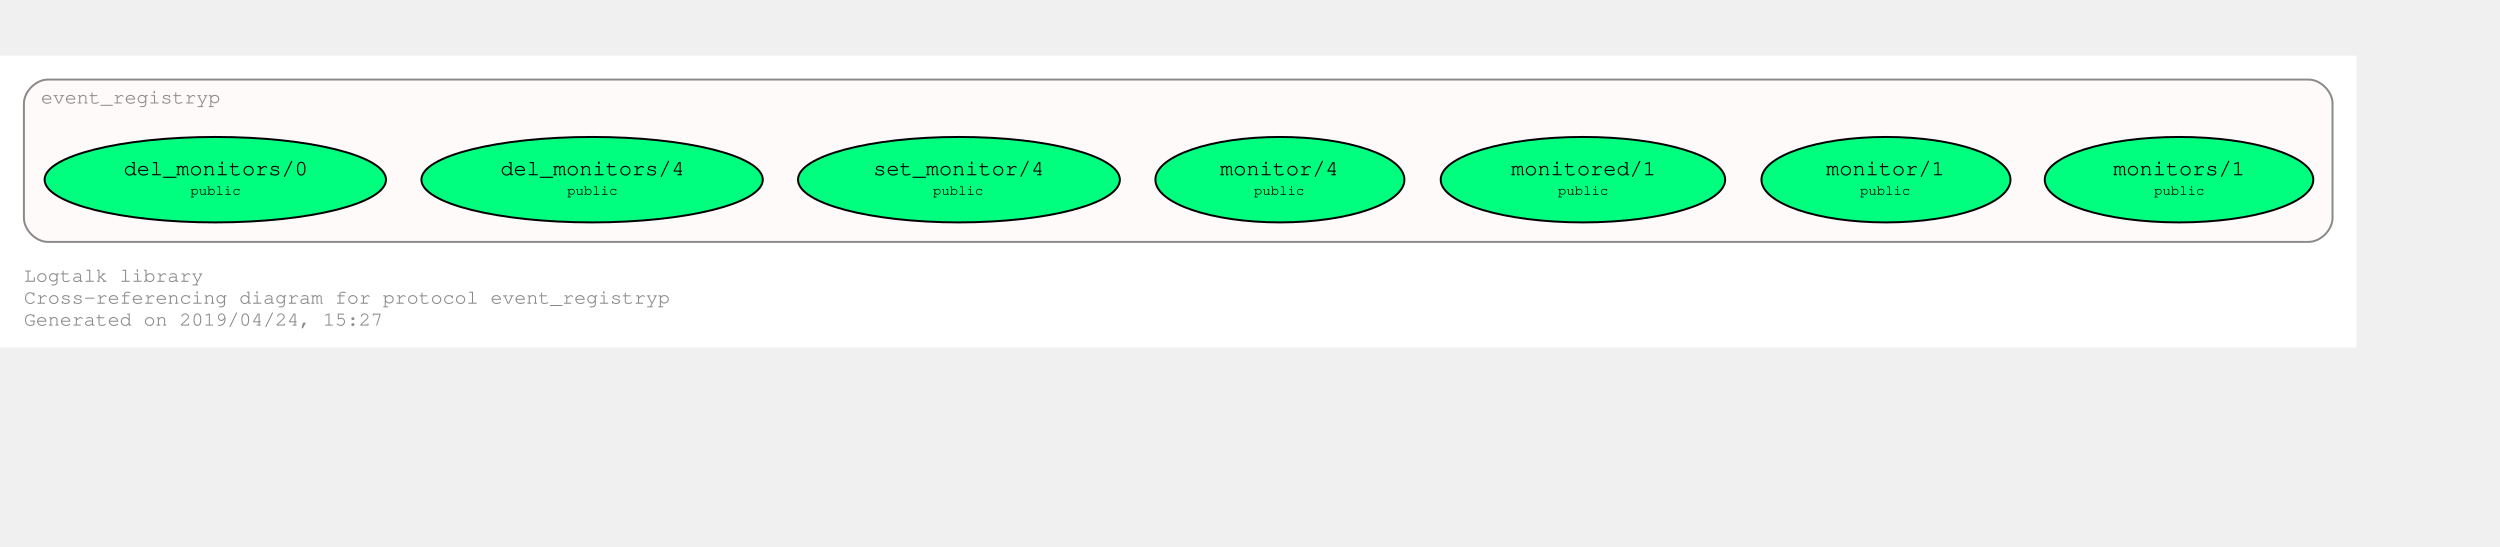
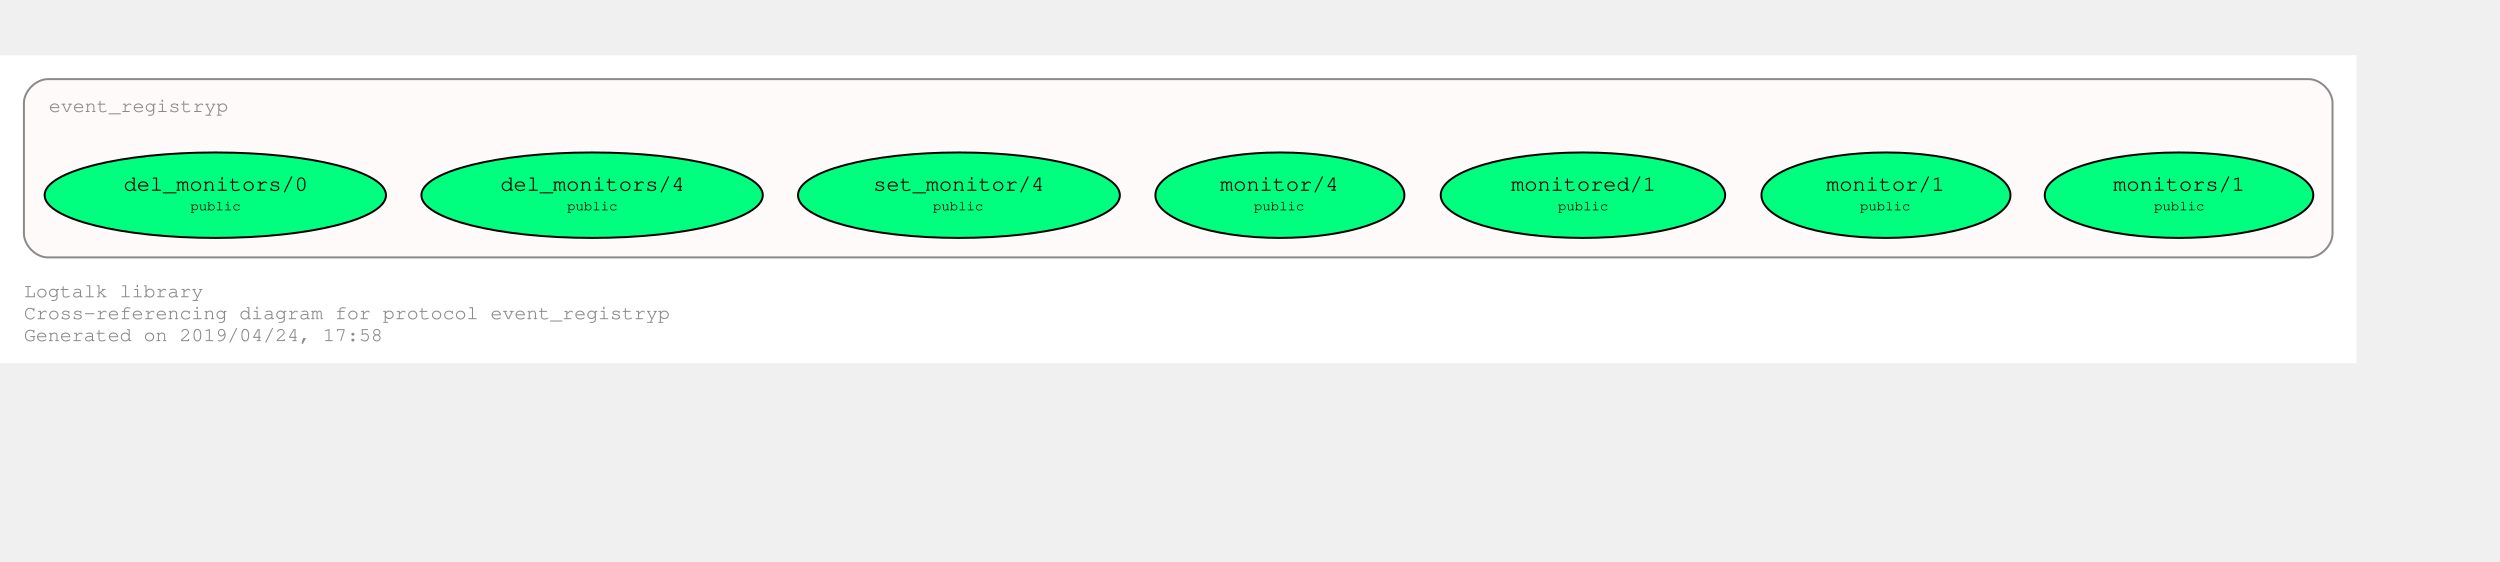
- <svg xmlns="http://www.w3.org/2000/svg" xmlns:xlink="http://www.w3.org/1999/xlink" width="1326pt" height="290pt" viewBox="72.00 72.00 1254.00 218.43">
-   <g id="graph0" class="graph" transform="scale(1 1) rotate(0) translate(76 214.4264)">
-     <polygon fill="#ffffff" stroke="transparent" points="-4,4 -4,-142.426 1178,-142.426 1178,4 -4,4" />
+ <svg xmlns="http://www.w3.org/2000/svg" xmlns:xlink="http://www.w3.org/1999/xlink" width="1326pt" height="298pt" viewBox="72.00 72.00 1254.00 226.43">
+   <g id="graph0" class="graph" transform="scale(1 1) rotate(0) translate(76 222.4264)">
+     <polygon fill="#ffffff" stroke="transparent" points="-4,4 -4,-150.426 1178,-150.426 1178,4 -4,4" />
    <text text-anchor="start" x="8" y="-29" font-family="Courier,monospace" font-size="10.00" fill="#8b8989">Logtalk library</text>
    <text text-anchor="start" x="8" y="-18" font-family="Courier,monospace" font-size="10.00" fill="#8b8989">Cross-referencing diagram for protocol event_registryp</text>
-     <text text-anchor="start" x="8" y="-7" font-family="Courier,monospace" font-size="10.00" fill="#8b8989">Generated on 2019/04/24, 15:27</text>
+     <text text-anchor="start" x="8" y="-7" font-family="Courier,monospace" font-size="10.00" fill="#8b8989">Generated on 2019/04/24, 17:58</text>
    <g id="clust1" class="cluster">
-       <g id="a_clust1">
+       <path fill="#fffafa" stroke="#8b8989" d="M20,-49C20,-49 1154,-49 1154,-49 1160,-49 1166,-55 1166,-61 1166,-61 1166,-126.426 1166,-126.426 1166,-132.426 1160,-138.426 1154,-138.426 1154,-138.426 20,-138.426 20,-138.426 14,-138.426 8,-132.426 8,-126.426 8,-126.426 8,-61 8,-61 8,-55 14,-49 20,-49" />
+       <g id="a_clust1_0">
        <a xlink:href="https://github.com/LogtalkDotOrg/logtalk3/tree/master/library/event_registryp.lgt" xlink:title="https://github.com/LogtalkDotOrg/logtalk3/tree/master/library/event_registryp.lgt">
-           <path fill="#fffafa" stroke="#8b8989" d="M20,-49C20,-49 1154,-49 1154,-49 1160,-49 1166,-55 1166,-61 1166,-61 1166,-118.426 1166,-118.426 1166,-124.426 1160,-130.426 1154,-130.426 1154,-130.426 20,-130.426 20,-130.426 14,-130.426 8,-124.426 8,-118.426 8,-118.426 8,-61 8,-61 8,-55 14,-49 20,-49" />
-           <text text-anchor="middle" x="61.5" y="-118.426" font-family="Courier,monospace" font-size="10.00" fill="#8b8989">event_registryp</text>
+           <text text-anchor="start" x="20.5" y="-121.926" font-family="Courier,monospace" font-size="10.00" fill="#8b8989">event_registryp</text>
        </a>
      </g>
    </g>
    <g id="node1" class="node">
      <g id="a_node1">
        <a xlink:href="https://github.com/LogtalkDotOrg/logtalk3/tree/master/library/event_registryp.lgt#L31" xlink:title="https://github.com/LogtalkDotOrg/logtalk3/tree/master/library/event_registryp.lgt#L31">
          <ellipse fill="#00ff7f" stroke="#000000" cx="1089" cy="-80.213" rx="67.351" ry="21.429" />
          <text text-anchor="start" x="1050" y="-83.013" font-family="Courier,monospace" font-size="9.00" fill="#000000"> </text>
          <text text-anchor="start" x="1056" y="-82.413" font-family="Courier,monospace" font-size="11.00" fill="#000000">monitors/1</text>
          <text text-anchor="start" x="1123" y="-83.013" font-family="Courier,monospace" font-size="9.00" fill="#000000"> </text>
          <text text-anchor="start" x="1050" y="-72.013" font-family="Courier,monospace" font-size="9.00" fill="#000000"> </text>
          <text text-anchor="start" x="1076.5" y="-72.613" font-family="Courier,monospace" font-size="7.00" fill="#000000">public</text>
          <text text-anchor="start" x="1123" y="-72.013" font-family="Courier,monospace" font-size="9.00" fill="#000000"> </text>
        </a>
      </g>
    </g>
    <g id="node2" class="node">
      <g id="a_node2">
        <a xlink:href="https://github.com/LogtalkDotOrg/logtalk3/tree/master/library/event_registryp.lgt#L38" xlink:title="https://github.com/LogtalkDotOrg/logtalk3/tree/master/library/event_registryp.lgt#L38">
          <ellipse fill="#00ff7f" stroke="#000000" cx="942" cy="-80.213" rx="62.452" ry="21.429" />
          <text text-anchor="start" x="906" y="-83.013" font-family="Courier,monospace" font-size="9.00" fill="#000000"> </text>
          <text text-anchor="start" x="912" y="-82.413" font-family="Courier,monospace" font-size="11.00" fill="#000000">monitor/1</text>
          <text text-anchor="start" x="972" y="-83.013" font-family="Courier,monospace" font-size="9.00" fill="#000000"> </text>
          <text text-anchor="start" x="906" y="-72.013" font-family="Courier,monospace" font-size="9.00" fill="#000000"> </text>
          <text text-anchor="start" x="929" y="-72.613" font-family="Courier,monospace" font-size="7.00" fill="#000000">public</text>
          <text text-anchor="start" x="972" y="-72.013" font-family="Courier,monospace" font-size="9.00" fill="#000000"> </text>
        </a>
      </g>
    </g>
    <g id="node3" class="node">
      <g id="a_node3">
        <a xlink:href="https://github.com/LogtalkDotOrg/logtalk3/tree/master/library/event_registryp.lgt#L46" xlink:title="https://github.com/LogtalkDotOrg/logtalk3/tree/master/library/event_registryp.lgt#L46">
          <ellipse fill="#00ff7f" stroke="#000000" cx="790" cy="-80.213" rx="71.336" ry="21.429" />
          <text text-anchor="start" x="748" y="-83.013" font-family="Courier,monospace" font-size="9.00" fill="#000000"> </text>
          <text text-anchor="start" x="754" y="-82.413" font-family="Courier,monospace" font-size="11.00" fill="#000000">monitored/1</text>
          <text text-anchor="start" x="827" y="-83.013" font-family="Courier,monospace" font-size="9.00" fill="#000000"> </text>
          <text text-anchor="start" x="748" y="-72.013" font-family="Courier,monospace" font-size="9.00" fill="#000000"> </text>
          <text text-anchor="start" x="777.5" y="-72.613" font-family="Courier,monospace" font-size="7.00" fill="#000000">public</text>
          <text text-anchor="start" x="827" y="-72.013" font-family="Courier,monospace" font-size="9.00" fill="#000000"> </text>
        </a>
      </g>
    </g>
    <g id="node4" class="node">
      <g id="a_node4">
        <a xlink:href="https://github.com/LogtalkDotOrg/logtalk3/tree/master/library/event_registryp.lgt#L53" xlink:title="https://github.com/LogtalkDotOrg/logtalk3/tree/master/library/event_registryp.lgt#L53">
          <ellipse fill="#00ff7f" stroke="#000000" cx="638" cy="-80.213" rx="62.452" ry="21.429" />
          <text text-anchor="start" x="602" y="-83.013" font-family="Courier,monospace" font-size="9.00" fill="#000000"> </text>
          <text text-anchor="start" x="608" y="-82.413" font-family="Courier,monospace" font-size="11.00" fill="#000000">monitor/4</text>
          <text text-anchor="start" x="668" y="-83.013" font-family="Courier,monospace" font-size="9.00" fill="#000000"> </text>
          <text text-anchor="start" x="602" y="-72.013" font-family="Courier,monospace" font-size="9.00" fill="#000000"> </text>
          <text text-anchor="start" x="625" y="-72.613" font-family="Courier,monospace" font-size="7.00" fill="#000000">public</text>
          <text text-anchor="start" x="668" y="-72.013" font-family="Courier,monospace" font-size="9.00" fill="#000000"> </text>
        </a>
      </g>
    </g>
    <g id="node5" class="node">
      <g id="a_node5">
        <a xlink:href="https://github.com/LogtalkDotOrg/logtalk3/tree/master/library/event_registryp.lgt#L60" xlink:title="https://github.com/LogtalkDotOrg/logtalk3/tree/master/library/event_registryp.lgt#L60">
          <ellipse fill="#00ff7f" stroke="#000000" cx="477" cy="-80.213" rx="80.721" ry="21.429" />
          <text text-anchor="start" x="428" y="-83.013" font-family="Courier,monospace" font-size="9.00" fill="#000000"> </text>
          <text text-anchor="start" x="434" y="-82.413" font-family="Courier,monospace" font-size="11.00" fill="#000000">set_monitor/4</text>
          <text text-anchor="start" x="520" y="-83.013" font-family="Courier,monospace" font-size="9.00" fill="#000000"> </text>
          <text text-anchor="start" x="428" y="-72.013" font-family="Courier,monospace" font-size="9.00" fill="#000000"> </text>
          <text text-anchor="start" x="464" y="-72.613" font-family="Courier,monospace" font-size="7.00" fill="#000000">public</text>
          <text text-anchor="start" x="520" y="-72.013" font-family="Courier,monospace" font-size="9.00" fill="#000000"> </text>
        </a>
      </g>
    </g>
    <g id="node6" class="node">
      <g id="a_node6">
        <a xlink:href="https://github.com/LogtalkDotOrg/logtalk3/tree/master/library/event_registryp.lgt#L67" xlink:title="https://github.com/LogtalkDotOrg/logtalk3/tree/master/library/event_registryp.lgt#L67">
          <ellipse fill="#00ff7f" stroke="#000000" cx="293" cy="-80.213" rx="85.62" ry="21.429" />
          <text text-anchor="start" x="241" y="-83.013" font-family="Courier,monospace" font-size="9.00" fill="#000000"> </text>
          <text text-anchor="start" x="247" y="-82.413" font-family="Courier,monospace" font-size="11.00" fill="#000000">del_monitors/4</text>
          <text text-anchor="start" x="340" y="-83.013" font-family="Courier,monospace" font-size="9.00" fill="#000000"> </text>
          <text text-anchor="start" x="241" y="-72.013" font-family="Courier,monospace" font-size="9.00" fill="#000000"> </text>
          <text text-anchor="start" x="280.5" y="-72.613" font-family="Courier,monospace" font-size="7.00" fill="#000000">public</text>
          <text text-anchor="start" x="340" y="-72.013" font-family="Courier,monospace" font-size="9.00" fill="#000000"> </text>
        </a>
      </g>
    </g>
    <g id="node7" class="node">
      <g id="a_node7">
        <a xlink:href="https://github.com/LogtalkDotOrg/logtalk3/tree/master/library/event_registryp.lgt#L74" xlink:title="https://github.com/LogtalkDotOrg/logtalk3/tree/master/library/event_registryp.lgt#L74">
          <ellipse fill="#00ff7f" stroke="#000000" cx="104" cy="-80.213" rx="85.62" ry="21.429" />
          <text text-anchor="start" x="52" y="-83.013" font-family="Courier,monospace" font-size="9.00" fill="#000000"> </text>
          <text text-anchor="start" x="58" y="-82.413" font-family="Courier,monospace" font-size="11.00" fill="#000000">del_monitors/0</text>
          <text text-anchor="start" x="151" y="-83.013" font-family="Courier,monospace" font-size="9.00" fill="#000000"> </text>
          <text text-anchor="start" x="52" y="-72.013" font-family="Courier,monospace" font-size="9.00" fill="#000000"> </text>
          <text text-anchor="start" x="91.5" y="-72.613" font-family="Courier,monospace" font-size="7.00" fill="#000000">public</text>
          <text text-anchor="start" x="151" y="-72.013" font-family="Courier,monospace" font-size="9.00" fill="#000000"> </text>
        </a>
      </g>
    </g>
  </g>
</svg>
